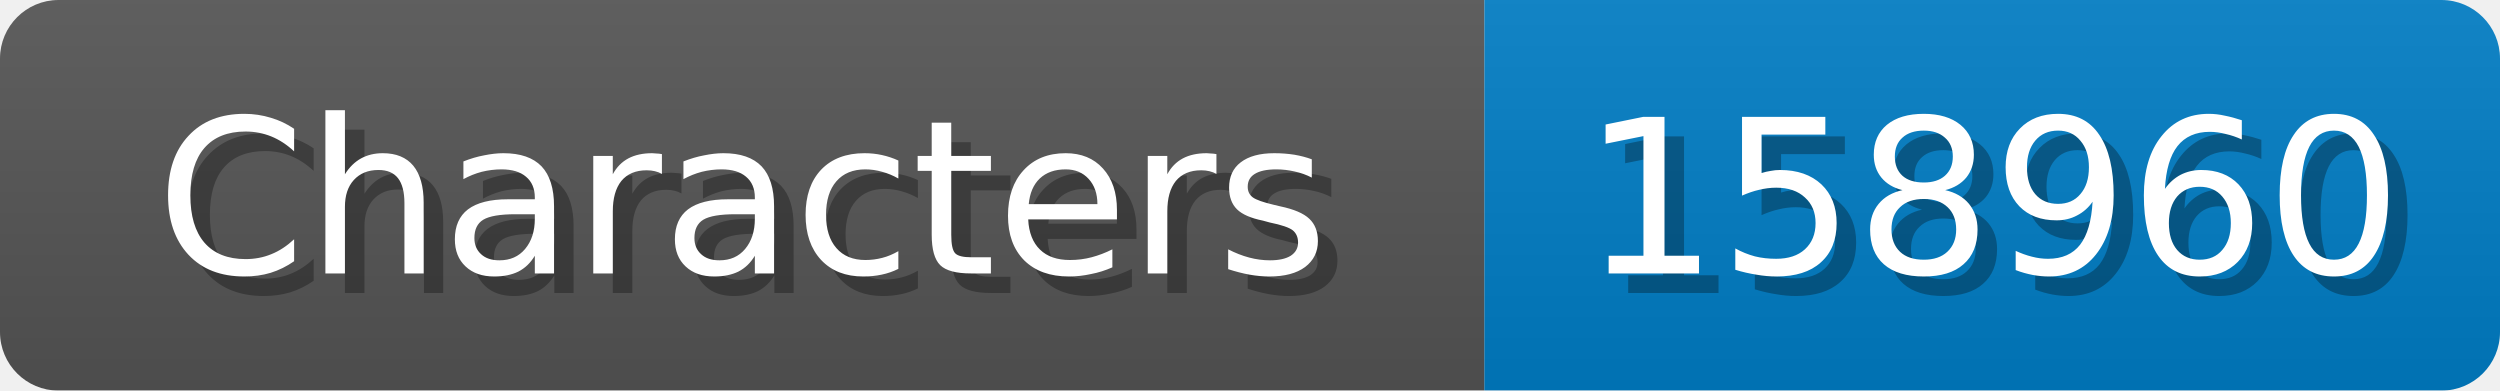
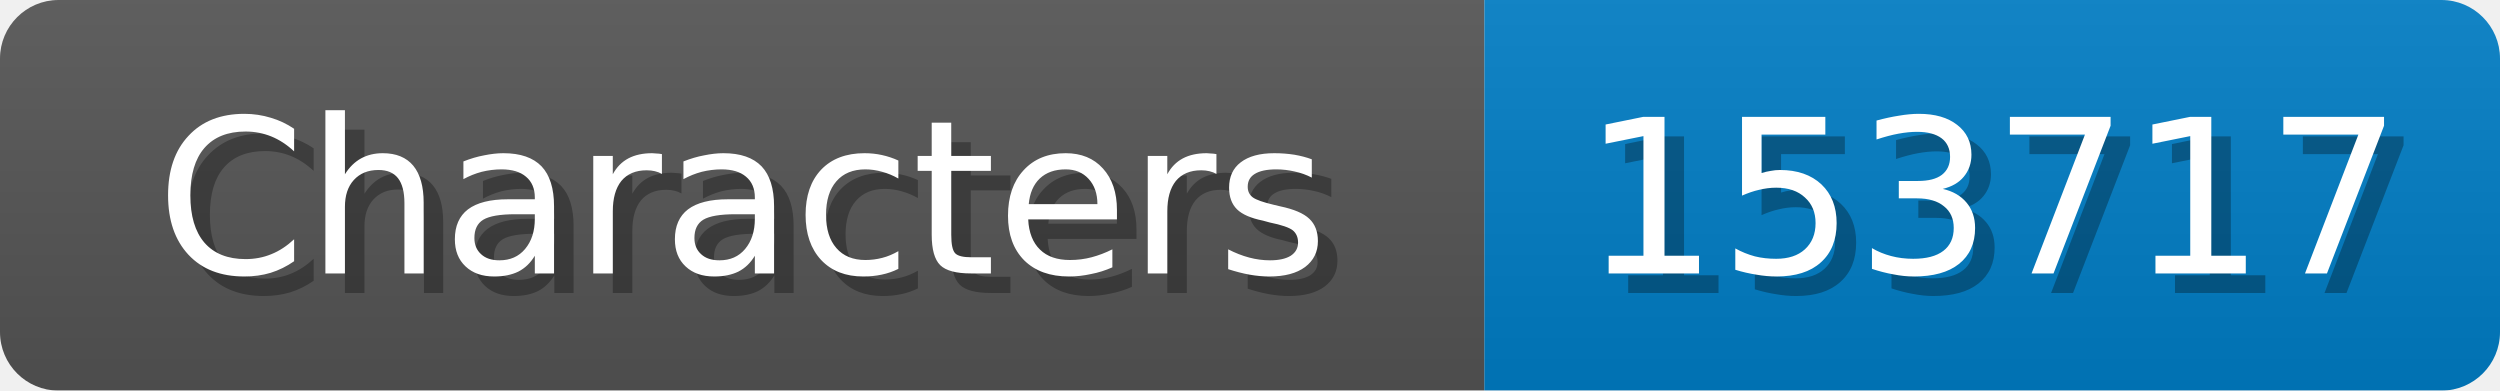
<svg xmlns="http://www.w3.org/2000/svg" width="128" height="20">
  <linearGradient id="b" x2="0" y2="100%">
    <stop offset="0" stop-color="#bbb" stop-opacity=".1" />
    <stop offset="1" stop-opacity=".1" />
  </linearGradient>
  <mask id="anybadge_1">
    <rect width="128" height="20" rx="3" fill="#fff" />
  </mask>
  <g mask="url(#anybadge_1)">
    <path fill="#555" d="M0 0h76v20H0z" />
    <path fill="#007ec6" d="M76 0h52v20H76z" />
    <path fill="url(#b)" d="M0 0h128v20H0z" />
  </g>
  <g fill="#fff" text-anchor="middle" font-family="DejaVu Sans,Verdana,Geneva,sans-serif" font-size="11">
    <text x="39.0" y="15" fill="#010101" fill-opacity=".3">Characters</text>
    <text x="38.0" y="14">Characters</text>
  </g>
  <g fill="#fff" text-anchor="middle" font-family="DejaVu Sans,Verdana,Geneva,sans-serif" font-size="11">
-     <text x="103.0" y="15" fill="#010101" fill-opacity=".3">158960</text>
-     <text x="102.0" y="14">158960</text>
+     <text x="103.0" y="15" fill="#010101" fill-opacity=".3">153717</text>
+     <text x="102.0" y="14">153717</text>
  </g>
</svg>
